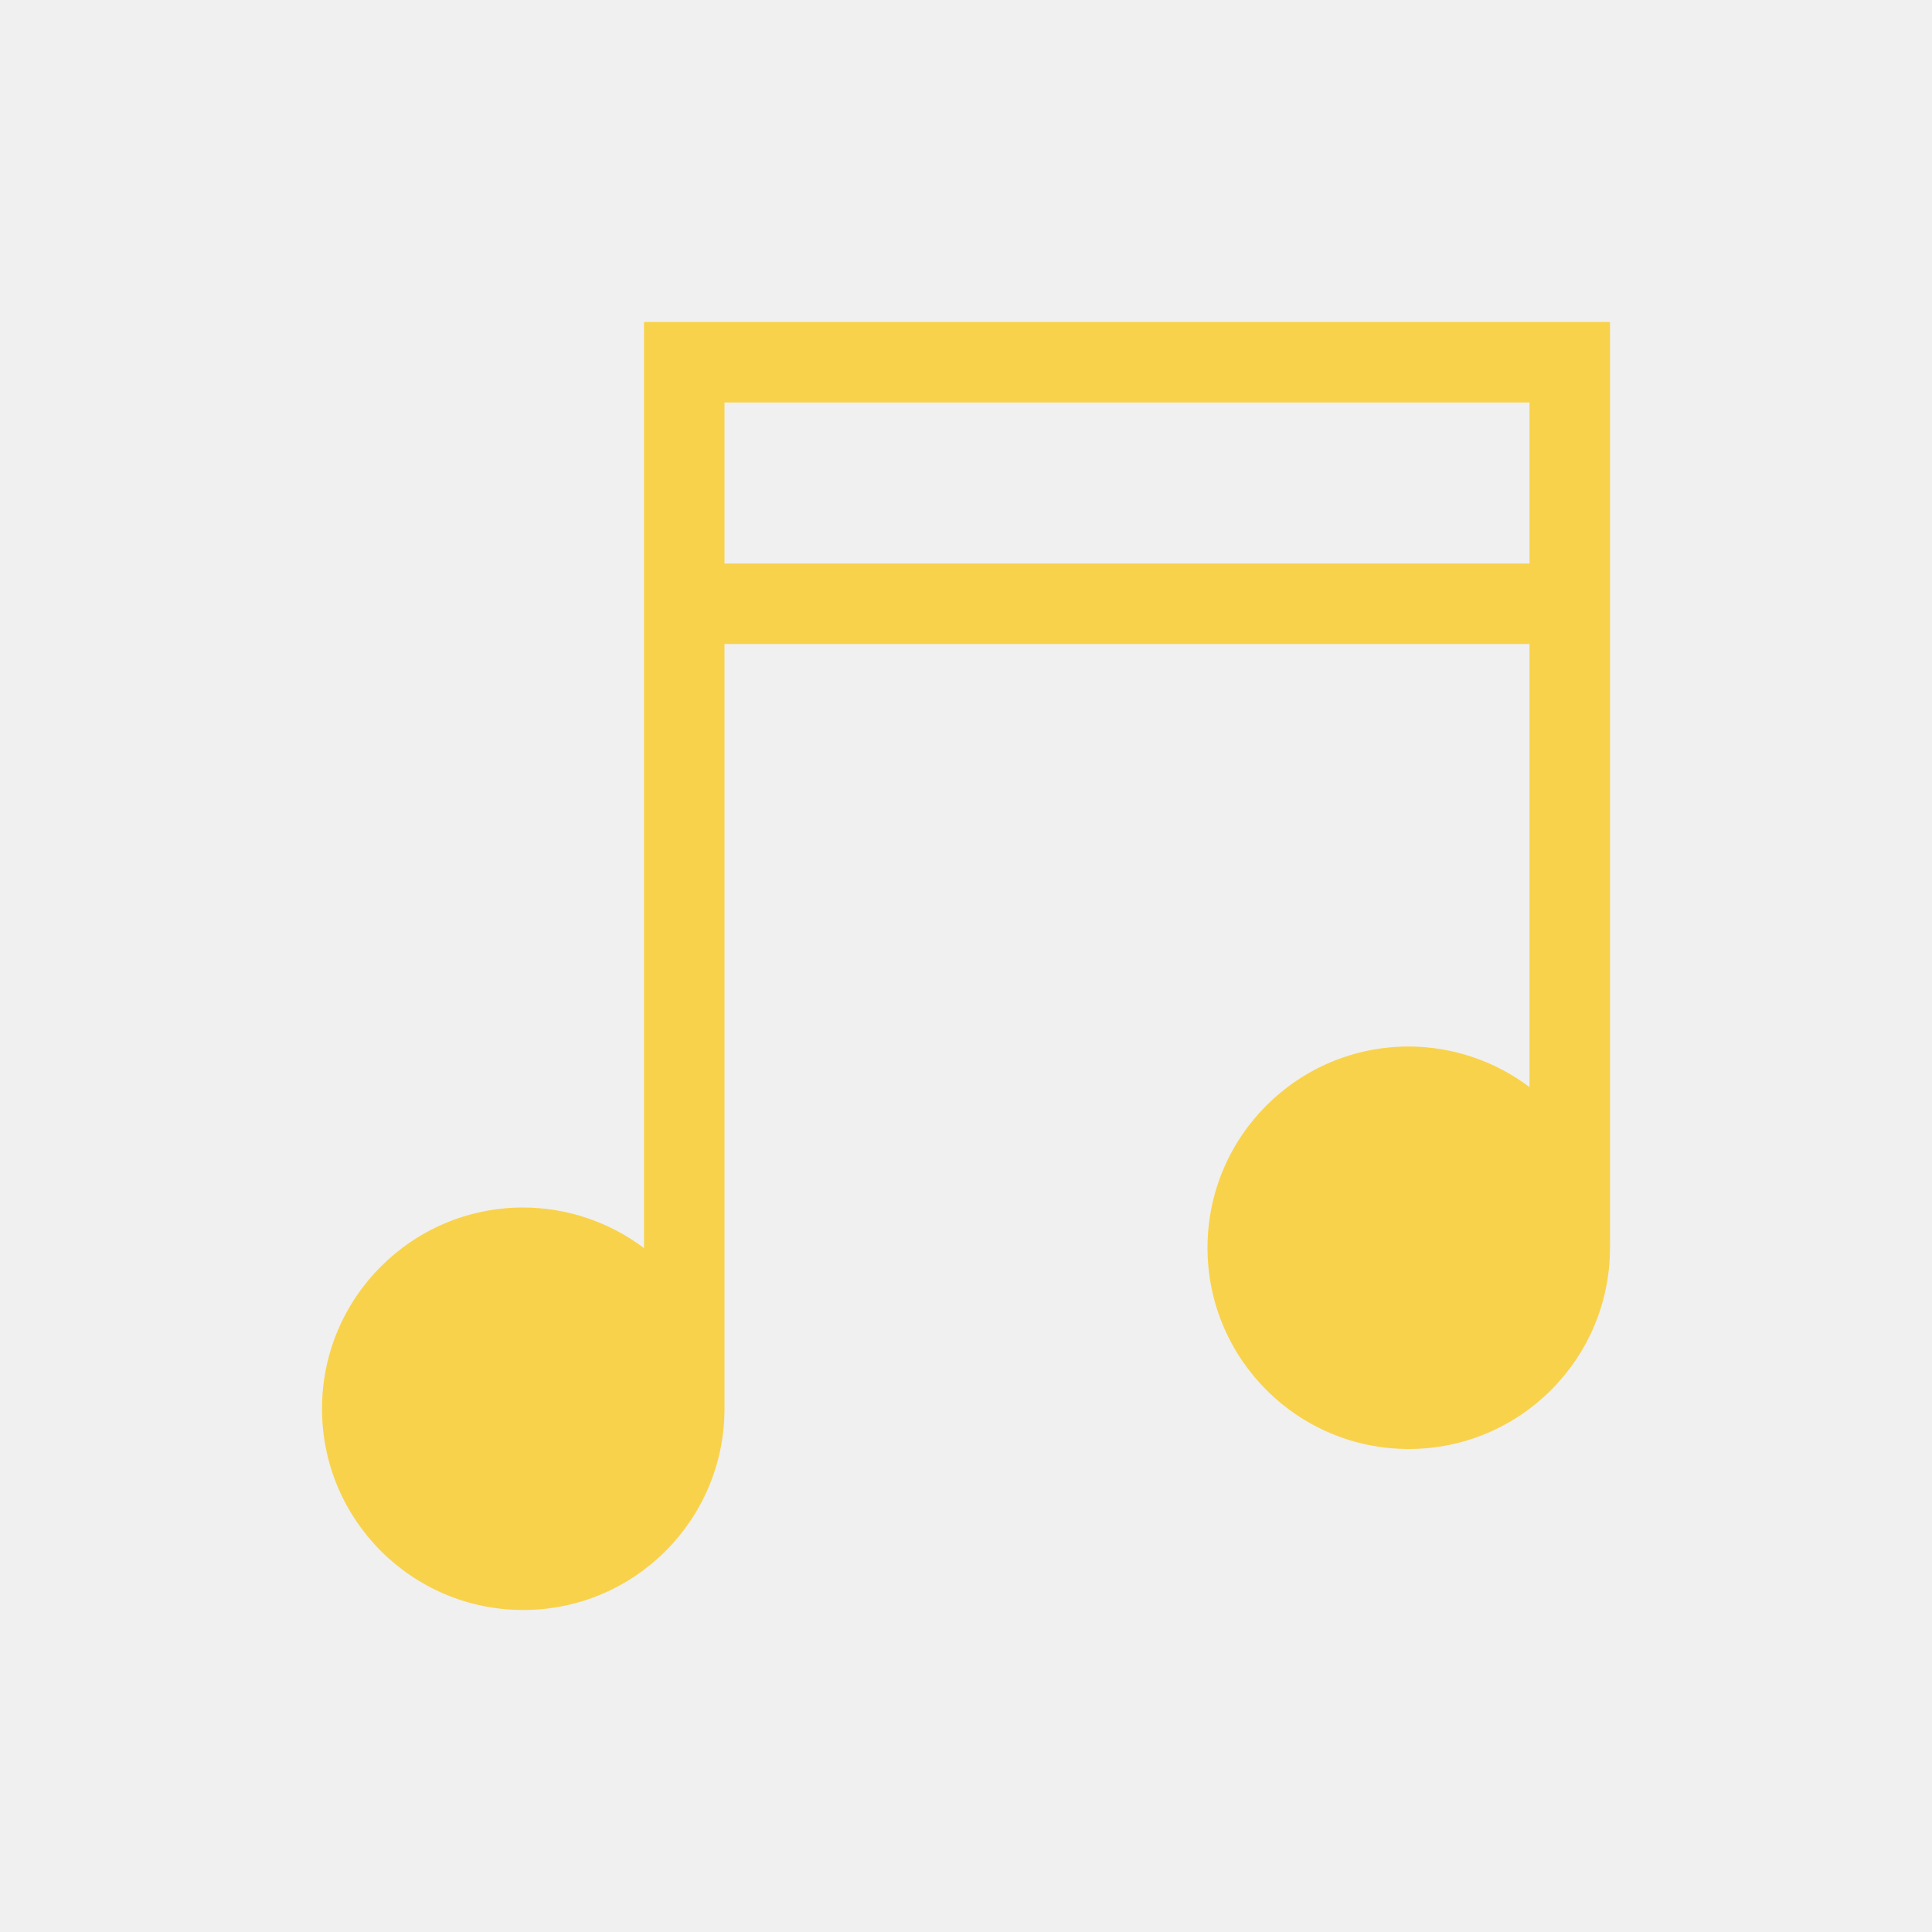
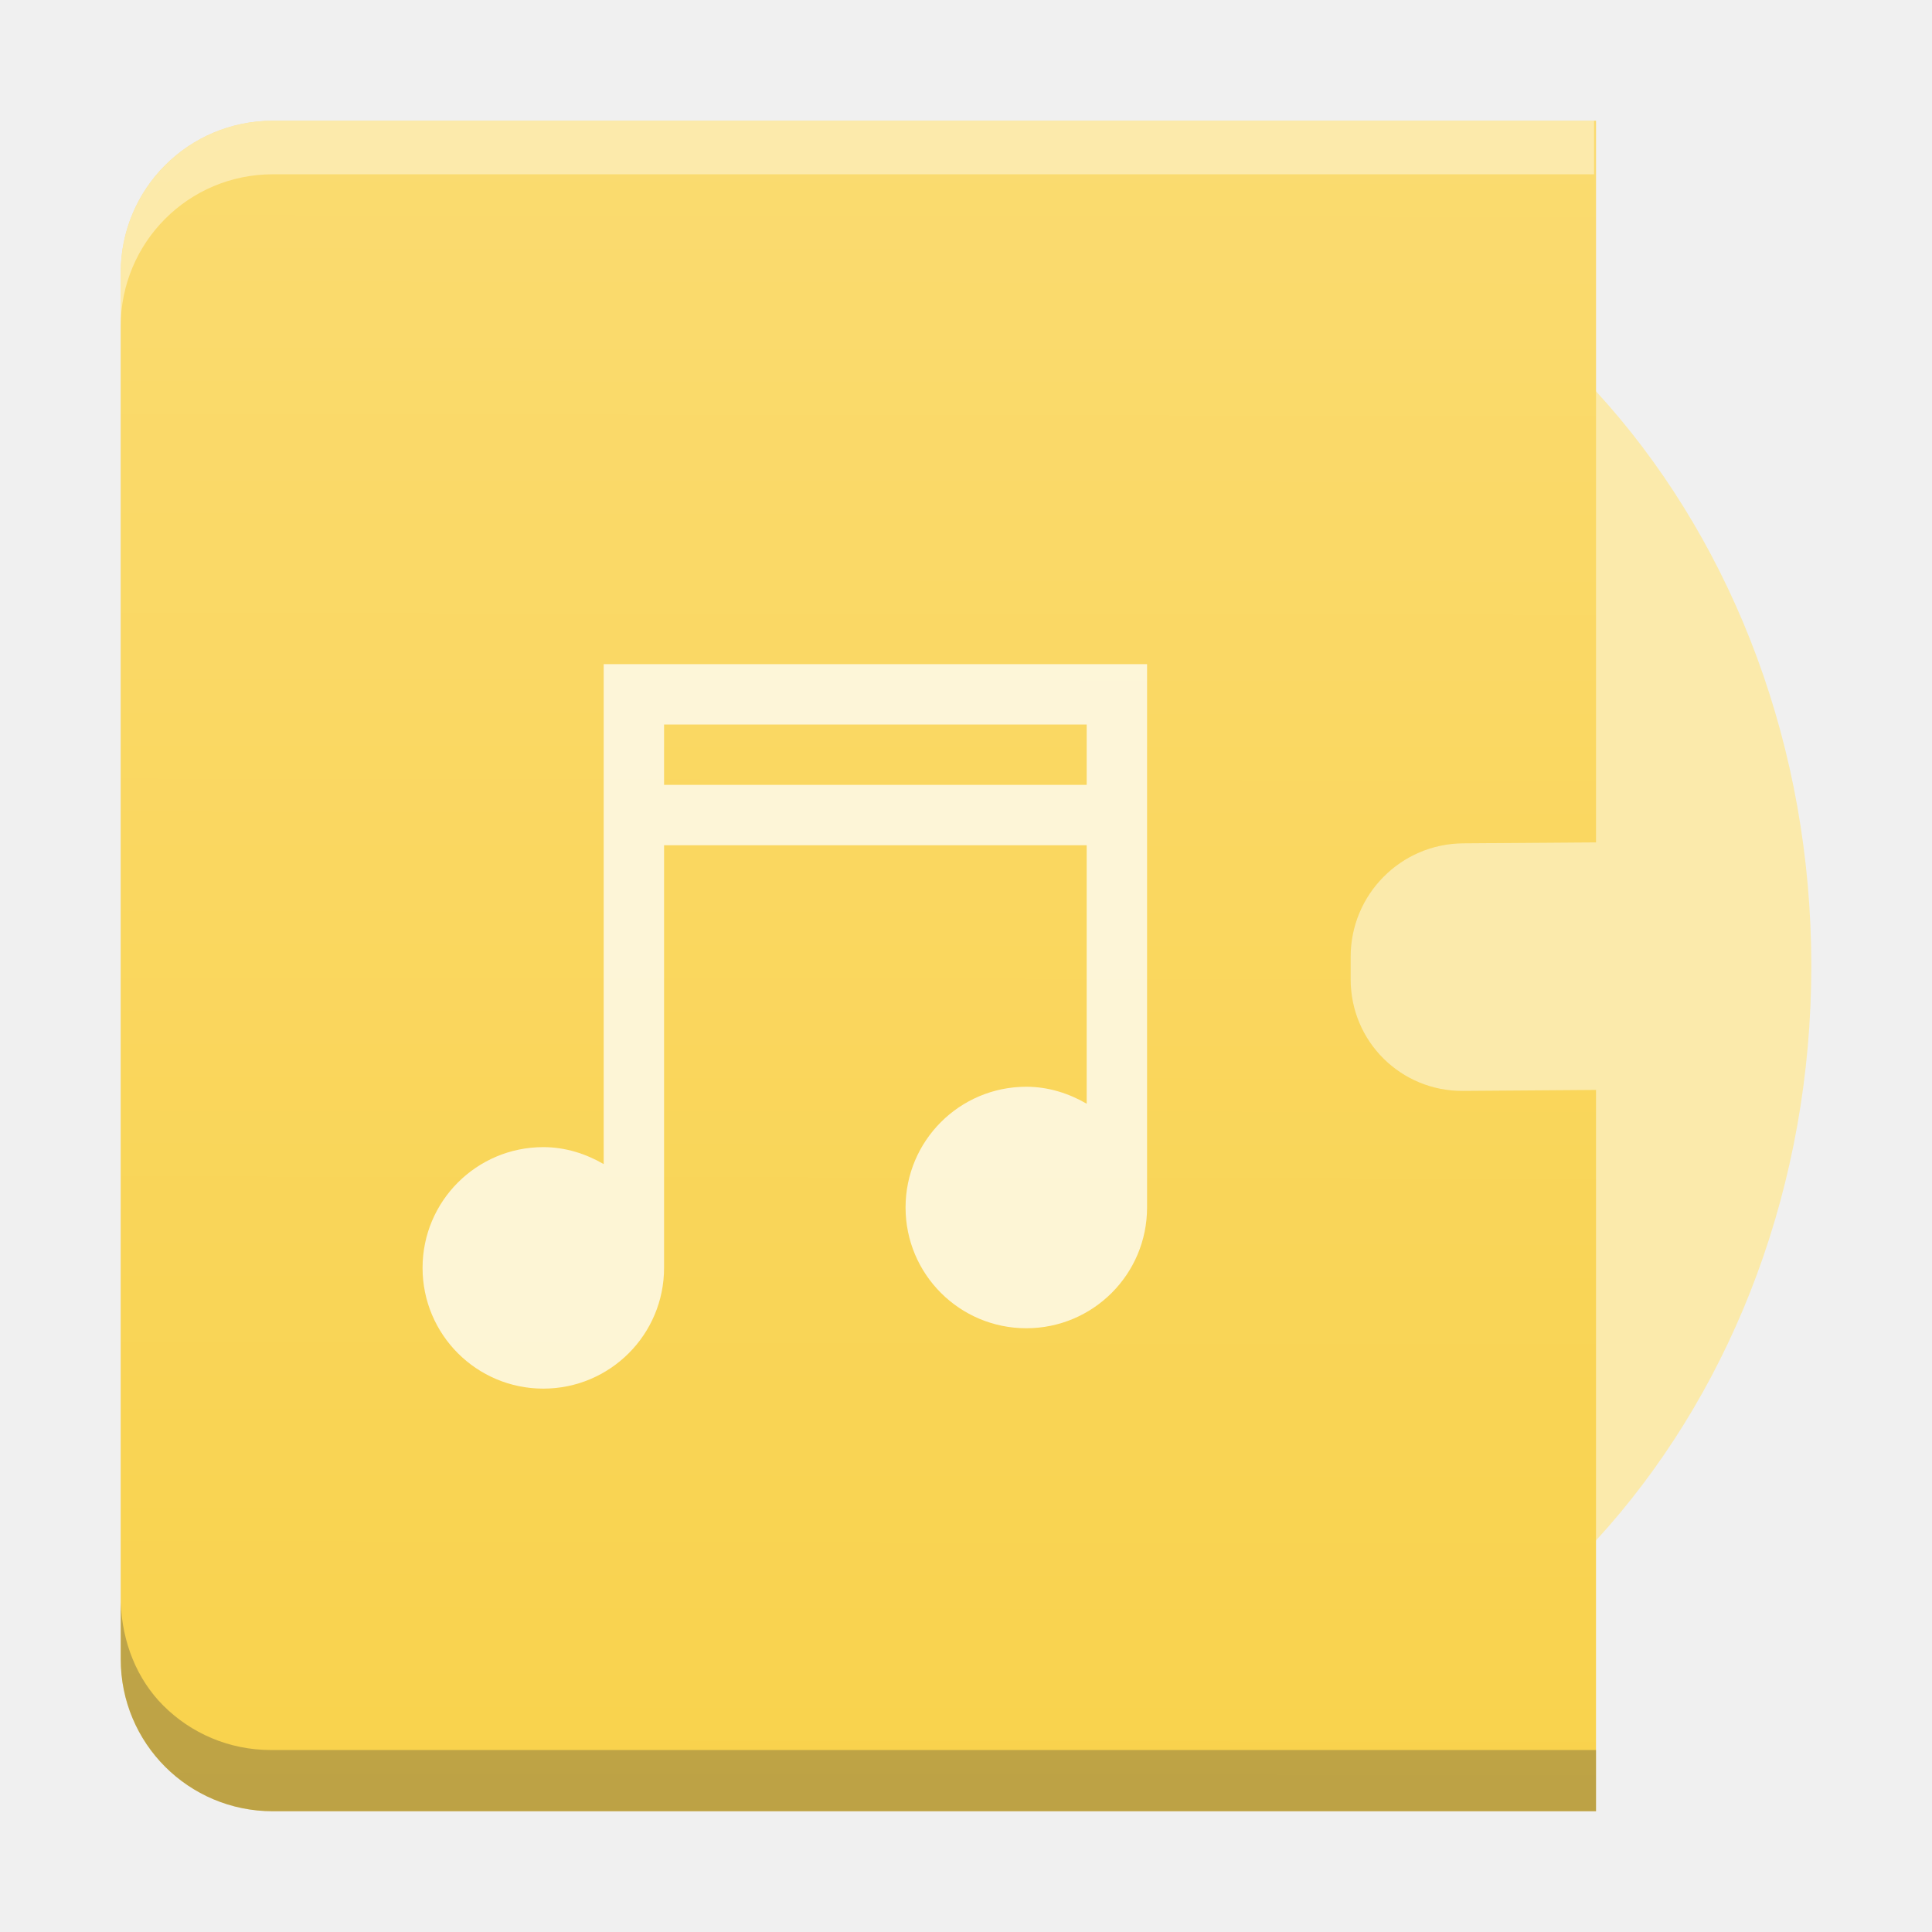
- <svg xmlns="http://www.w3.org/2000/svg" width="24" version="1.1" height="24" id="svg2" viewBox="0 0 24 24">
-   <defs id="defs3871" />
-   <g transform="translate(1,1)">
-     <g id="layer1" transform="matrix(1 0 0 1 -326 -534.3622)">
-       <path style="fill:#f9d24c;fill-opacity:1" id="rect5233" d="M 7 3 L 7 4 L 7 14.504 A 2.5 2.5 0 0 0 5.5 14 A 2.5 2.5 0 0 0 3 16.5 A 2.5 2.5 0 0 0 5.5 19 A 2.5 2.5 0 0 0 8 16.5 L 8 7 L 18 7 L 18 12.504 A 2.5 2.5 0 0 0 16.5 12 A 2.5 2.5 0 0 0 14 14.5 A 2.5 2.5 0 0 0 16.5 17 A 2.5 2.5 0 0 0 19 14.5 L 19 4 L 19 3.5 L 19 3 L 8 3 L 7 3 z M 8 4 L 18 4 L 18 6 L 8 6 L 8 4 z " transform="matrix(1 0 0 1 326 534.3622)" />
-     </g>
+ <svg xmlns="http://www.w3.org/2000/svg" xmlns:xlink="http://www.w3.org/1999/xlink" width="32" height="32" version="1.1" id="svg23">
+   <defs id="defs7">
+     <linearGradient id="a" y1="29.831" x1="16.78" y2="2" x2="16.847" gradientUnits="userSpaceOnUse" gradientTransform="translate(-6)">
+       <stop stop-color="#ffffff" stop-opacity="0" id="stop2" />
+       <stop offset="1" stop-color="#ffffff" stop-opacity=".2" id="stop4" />
+     </linearGradient>
+     <linearGradient xlink:href="#a-3" id="linearGradient868" x1="1.873" y1="30.194" x2="1.913" y2="2.186" gradientUnits="userSpaceOnUse" gradientTransform="translate(39.99925)" />
+     <linearGradient id="a-3" y1="292.77" y2="267.37" gradientUnits="userSpaceOnUse" x2="0" gradientTransform="matrix(0.96206,0,0,1.10236,382.5,223.06)">
+       <stop stop-color="#ffffff" stop-opacity="0" id="stop2-6" />
+       <stop offset="1" stop-color="#ffffff" stop-opacity=".2" id="stop4-7" />
+     </linearGradient>
+   </defs>
+   <g id="g881" transform="translate(-40)">
+     <path d="M 58.546,2.873 A 11.455,13.125 0 0 0 47.092,15.998 11.455,13.125 0 0 0 58.546,29.123 11.455,13.125 0 0 0 70.001,15.998 11.455,13.125 0 0 0 58.546,2.873 m 0,9.333 a 3.309,3.792 0 0 1 3.309,3.792 3.309,3.792 0 0 1 -3.309,3.792 3.309,3.792 0 0 1 -3.309,-3.792 3.309,3.792 0 0 1 3.309,-3.792 m 0,0.875 a 2.545,2.917 0 0 0 -2.545,2.917 2.545,2.917 0 0 0 2.545,2.917 2.545,2.917 0 0 0 2.545,-2.917 2.545,2.917 0 0 0 -2.545,-2.917 m 0,1.458 a 1.273,1.458 0 0 1 1.273,1.458 1.273,1.458 0 0 1 -1.273,1.458 1.273,1.458 0 0 1 -1.273,-1.458 1.273,1.458 0 0 1 1.273,-1.458" id="path10" style="fill:#fbeaab;fill-opacity:1" />
+     <path id="path887" d="M 44.519,2 C 43.122,2 41.999,3.125 41.999,4.521 V 27.479 C 41.999,28.875 43.122,30 44.519,30 h 8.391 2.408 11.117 V 18.053 l -2.201,0.016 c -0.516,0.004 -0.981,-0.201 -1.318,-0.535 -0.337,-0.334 -0.545,-0.798 -0.545,-1.314 v -0.373 c 0,-0.516 0.208,-0.985 0.545,-1.324 0.337,-0.34 0.802,-0.551 1.318,-0.555 l 2.201,-0.016 V 2 H 55.318 52.909 Z" style="opacity:1;fill:#f9d24c;fill-opacity:1;fill-rule:nonzero;stroke:none;stroke-width:2;stroke-linejoin:miter;stroke-miterlimit:4;stroke-dasharray:none;stroke-opacity:1" />
+     <path d="m 49.999,11 v 8.281 c -0.295,-0.171 -0.635,-0.281 -1,-0.281 -1.105,0 -2,0.895 -2,2 0,1.105 0.895,2 2,2 1.105,0 2,-0.895 2,-2 v -7 h 7 v 4.281 c -0.295,-0.171 -0.635,-0.281 -1,-0.281 -1.105,0 -2,0.895 -2,2 0,1.105 0.895,2 2,2 1.105,0 2,-0.895 2,-2 v -9 z m 1,1 h 7 v 1 h -7 z" id="path14" style="opacity:0.75;fill:#ffffff" />
+     <path id="path887-6-5" d="m 44.519,2 c -1.396,0 -2.52,1.125 -2.52,2.521 v 0.887 c 0,-0.698 0.281,-1.327 0.736,-1.783 0.455,-0.456 1.085,-0.738 1.783,-0.738 h 8.391 2.408 11.086 V 2 H 55.318 52.909 Z" style="opacity:1;fill:#ffffff;fill-opacity:0.412;fill-rule:nonzero;stroke:none;stroke-width:2;stroke-linejoin:miter;stroke-miterlimit:4;stroke-dasharray:none;stroke-opacity:1" />
+     <path id="path942" d="M 66.404,28.986 H 55.286 52.878 44.488 c -0.698,0 -1.328,-0.281 -1.783,-0.736 -0.436,-0.436 -0.682,-1.046 -0.705,-1.709 v 0.938 C 41.999,28.875 43.122,30 44.519,30 h 8.391 2.408 11.117 v -1.014 z" style="opacity:1;fill:#2e3132;fill-opacity:0.294;fill-rule:nonzero;stroke:none;stroke-width:2;stroke-linejoin:miter;stroke-miterlimit:4;stroke-dasharray:none;stroke-opacity:1" />
+     <path id="path887-3" d="M 44.519,2 C 43.122,2 41.999,3.125 41.999,4.521 V 27.479 C 41.999,28.875 43.122,30 44.519,30 h 8.391 2.408 11.117 V 18.053 l -2.201,0.016 c -0.516,0.004 -0.981,-0.201 -1.318,-0.535 -0.337,-0.334 -0.545,-0.798 -0.545,-1.314 v -0.373 c 0,-0.516 0.208,-0.985 0.545,-1.324 0.337,-0.34 0.802,-0.551 1.318,-0.555 l 2.201,-0.016 V 2 H 55.318 52.909 Z" style="opacity:1;fill:url(#linearGradient868);fill-opacity:1;fill-rule:nonzero;stroke:none;stroke-width:2;stroke-linejoin:miter;stroke-miterlimit:4;stroke-dasharray:none;stroke-opacity:1" />
  </g>
</svg>
